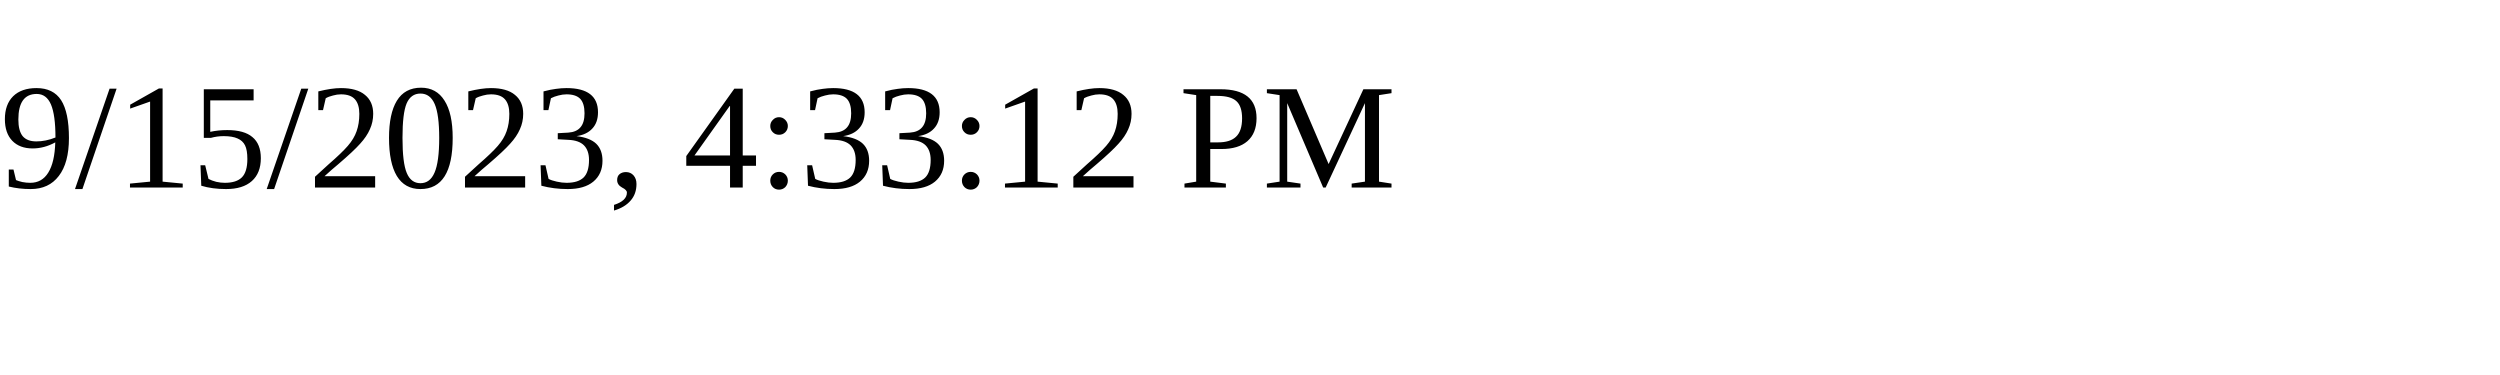
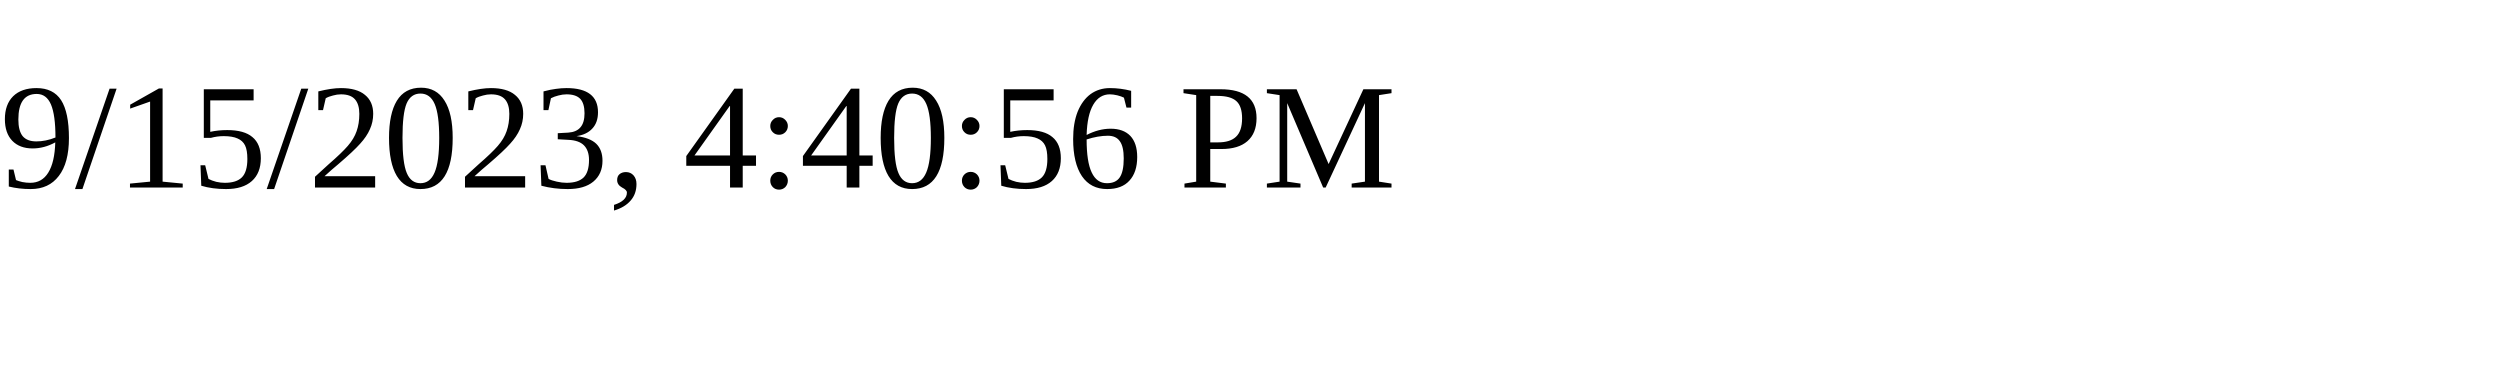
<svg xmlns="http://www.w3.org/2000/svg" height="30" width="200">
-   <text x="0" y="15">9/15/2023, 4:33:12 PM</text>
+   <text x="0" y="15">9/15/2023, 4:40:56 PM</text>
</svg>
